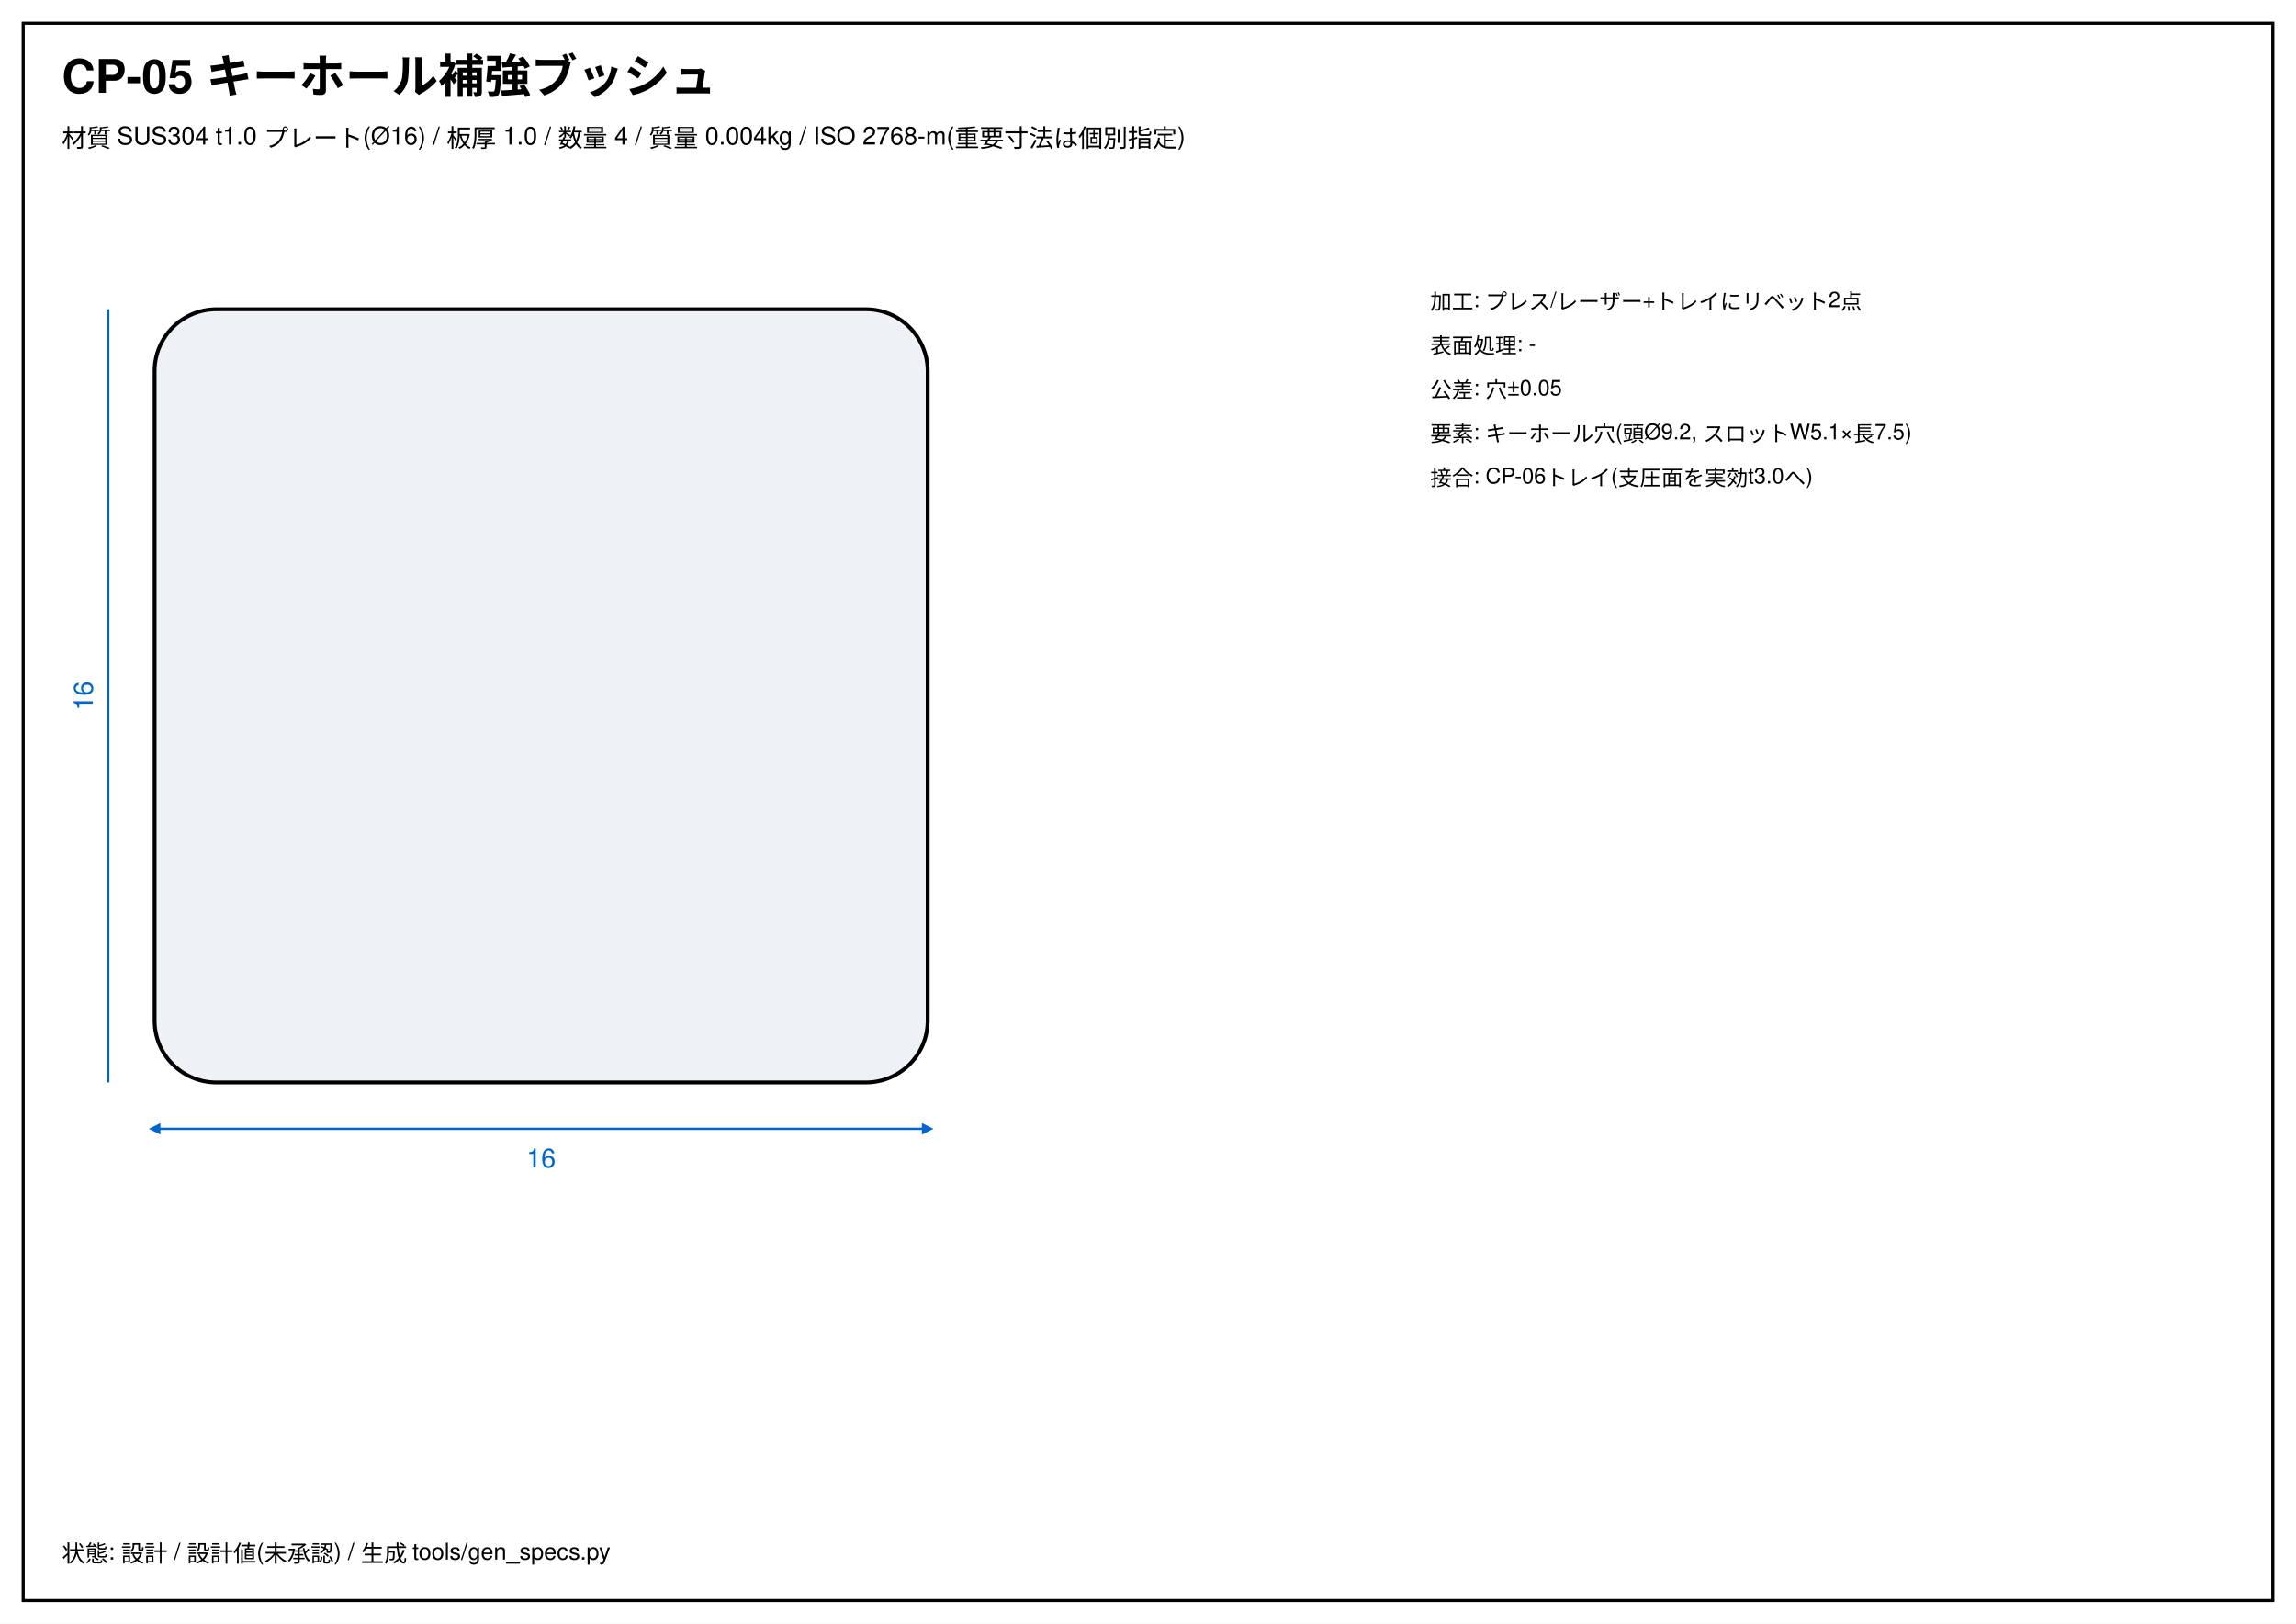
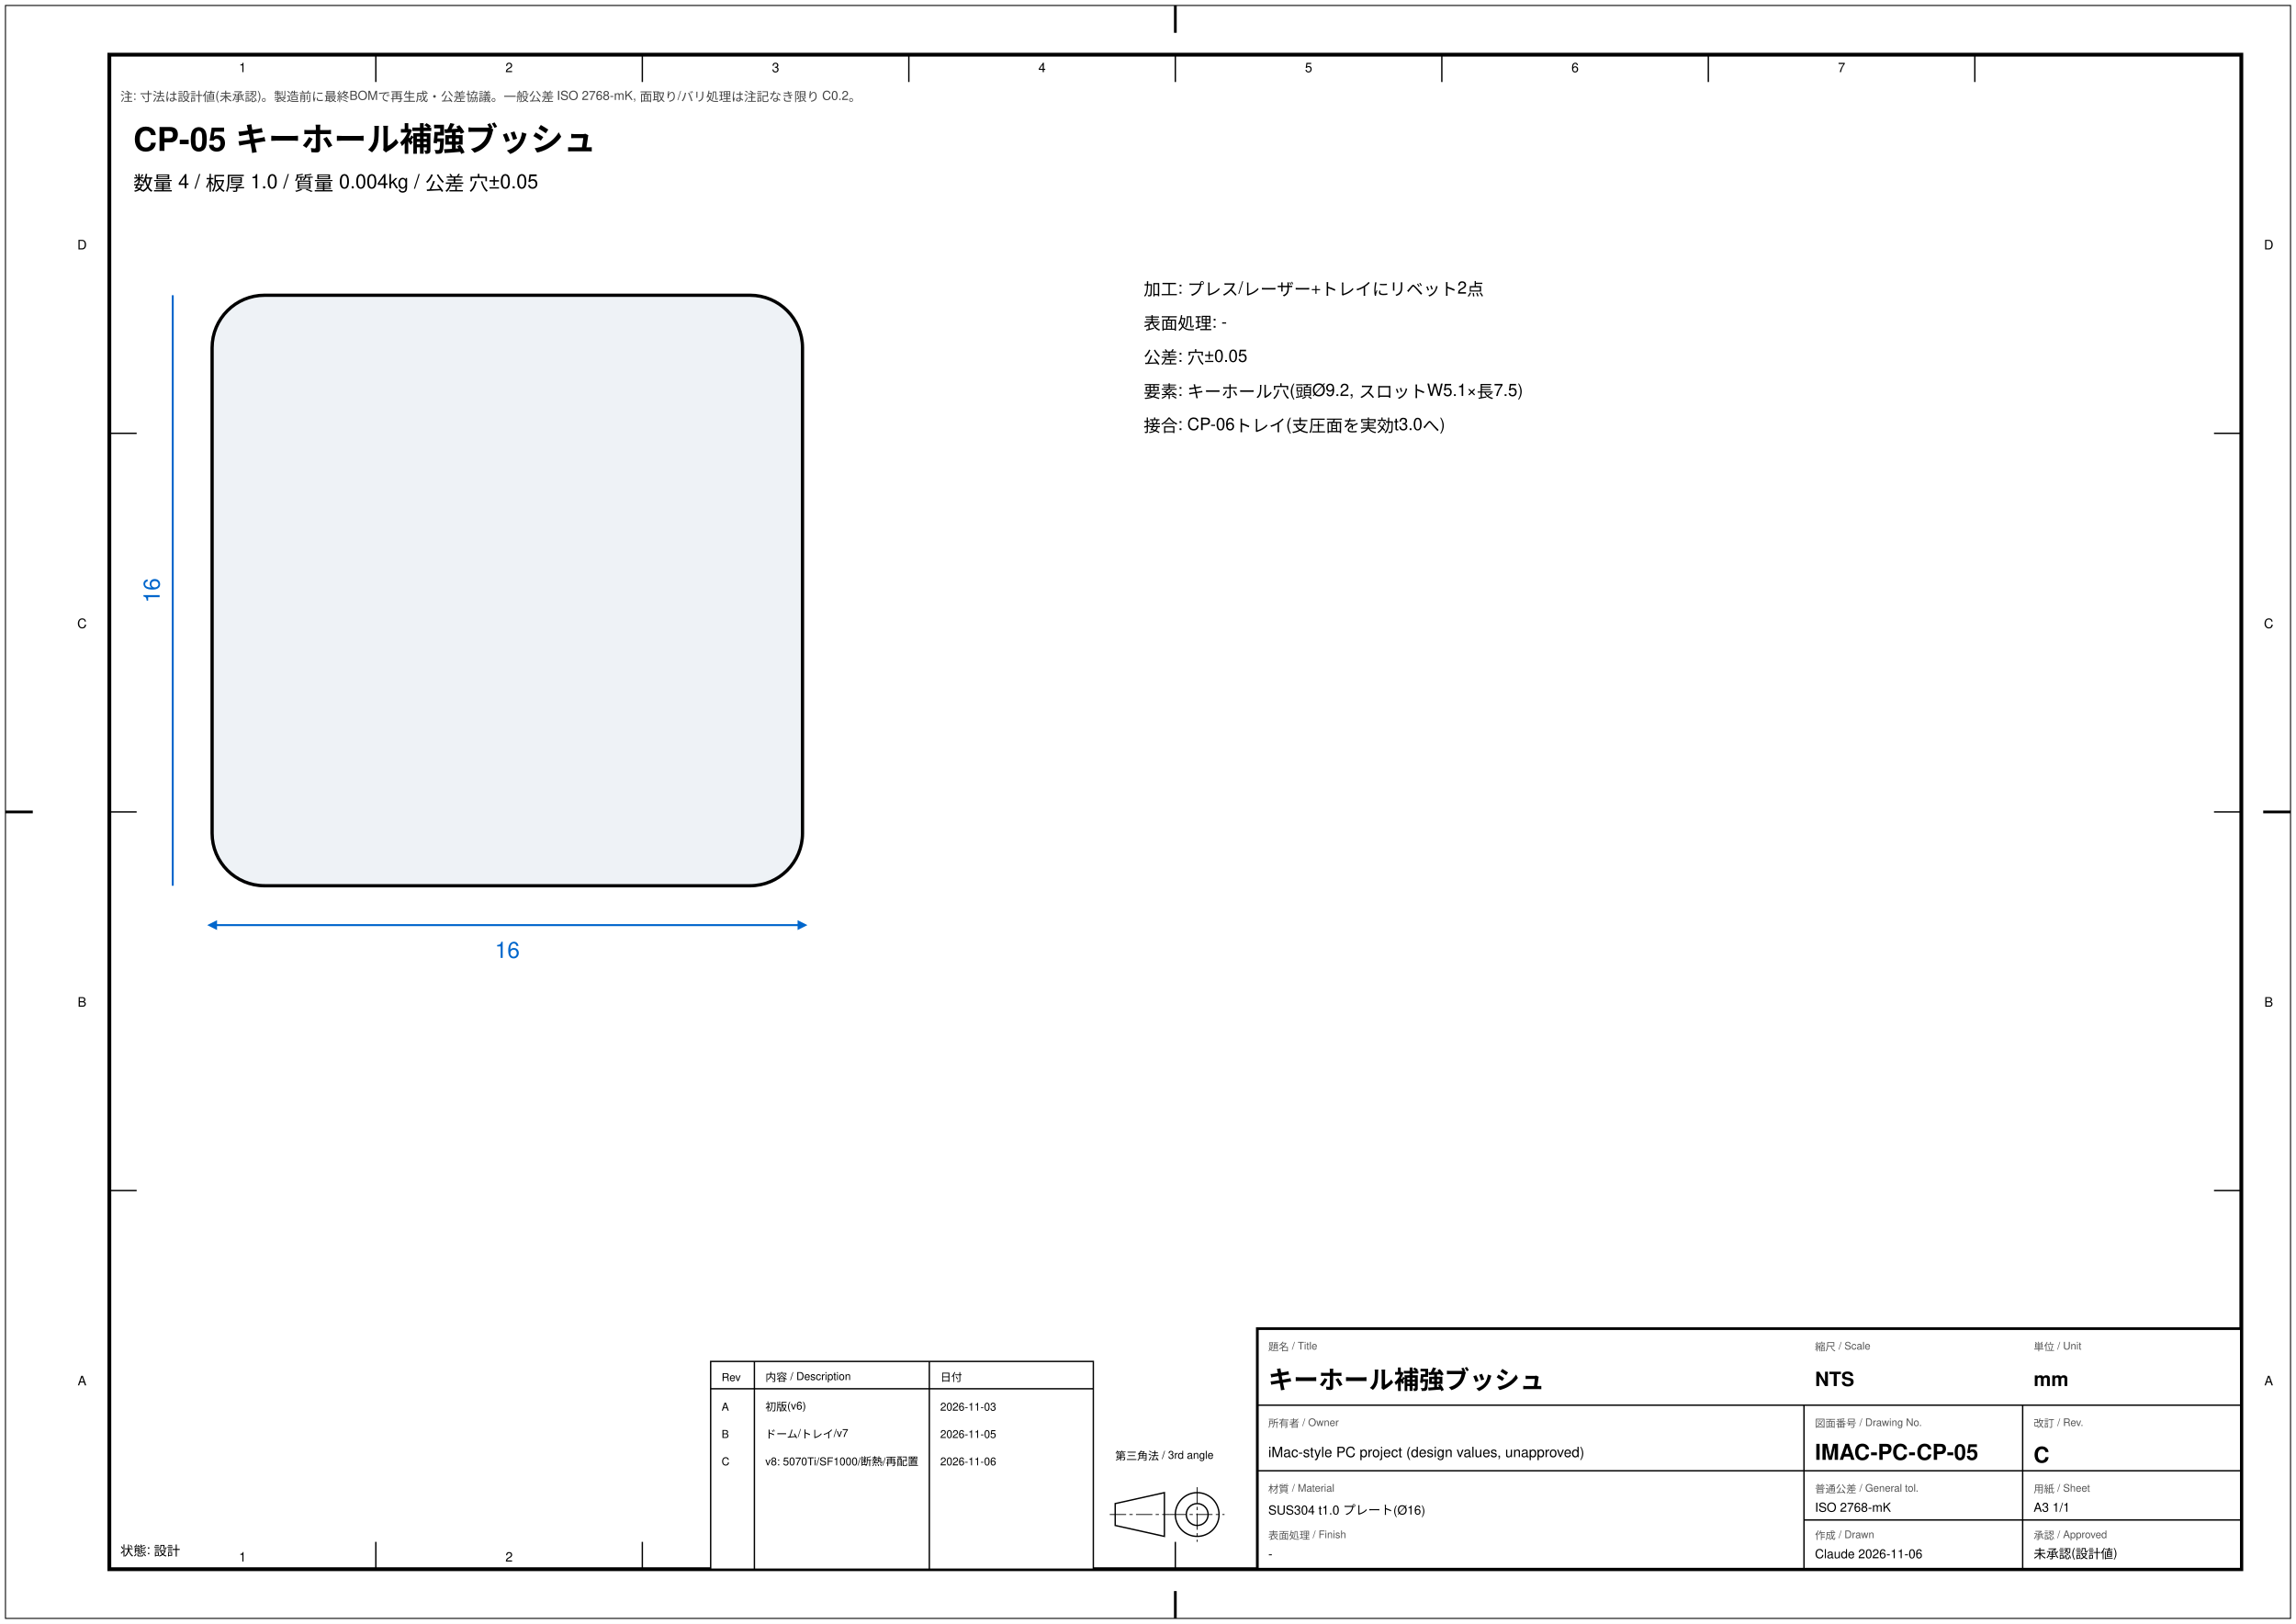
- <svg xmlns="http://www.w3.org/2000/svg" viewBox="0 0 297 210" font-family="Helvetica,Arial,sans-serif">
-   <rect width="100%" height="100%" fill="#fff" />
-   <rect x="3" y="3" width="291" height="204" fill="none" stroke="#000" stroke-width=".4" />
-   <text x="8" y="12" font-size="6" font-weight="bold">CP-05 キーホール補強ブッシュ</text>
-   <text x="8" y="19" font-size="3.2">材質 SUS304 t1.0 プレート(Ø16) / 板厚 1.0 / 数量 4 / 質量 0.004kg / ISO 2768-m(重要寸法は個別指定)</text>
-   <rect x="20" y="40" width="100.0" height="100.0" rx="8.0" fill="#eef2f6" stroke="#000" stroke-width=".5" />
-   <line x1="20" y1="146.0" x2="120.0" y2="146.0" stroke="#06c" stroke-width=".3" marker-start="url(#a)" marker-end="url(#a)" />
-   <text x="70.0" y="151.0" font-size="3.4" text-anchor="middle" fill="#06c">16</text>
-   <line x1="14" y1="40" x2="14" y2="140.0" stroke="#06c" stroke-width=".3" />
-   <text x="12" y="90.0" font-size="3.4" text-anchor="middle" fill="#06c" transform="rotate(-90 12 90.0)">16</text>
+ <svg xmlns="http://www.w3.org/2000/svg" viewBox="0 0 420 297" font-family="Helvetica,Arial,sans-serif">
  <defs>
    <marker id="a" markerWidth="5" markerHeight="5" refX="2.5" refY="2.5" orient="auto-start-reverse">
      <path d="M0,0 L5,2.5 L0,5 z" fill="#06c" />
    </marker>
  </defs>
-   <text x="185" y="40" font-size="2.8">加工: プレス/レーザー+トレイにリベット2点</text>
-   <text x="185" y="45.7" font-size="2.8">表面処理: -</text>
-   <text x="185" y="51.4" font-size="2.8">公差: 穴±0.05</text>
-   <text x="185" y="57.1" font-size="2.8">要素: キーホール穴(頭Ø9.2, スロットW5.1×長7.5)</text>
-   <text x="185" y="62.8" font-size="2.8">接合: CP-06トレイ(支圧面を実効t3.0へ)</text>
-   <text x="8" y="202" font-size="3">状態: 設計 / 設計値(未承認) / 生成 tools/gen_specs.py</text>
+   <rect width="100%" height="100%" fill="#fff" />
+   <rect x="1" y="1" width="418" height="295" fill="none" stroke="#000" stroke-width=".18" />
+   <rect x="20" y="10" width="390" height="277" fill="none" stroke="#000" stroke-width=".7" />
+   <line x1="68.75" y1="10" x2="68.75" y2="15" stroke="#000" stroke-width="0.25" />
+   <line x1="68.75" y1="287" x2="68.75" y2="282" stroke="#000" stroke-width="0.25" />
+   <text x="44.38" y="13.20" font-size="2.4" text-anchor="middle" font-weight="normal" fill="#000">1</text>
+   <text x="44.38" y="285.60" font-size="2.4" text-anchor="middle" font-weight="normal" fill="#000">1</text>
+   <line x1="117.5" y1="10" x2="117.5" y2="15" stroke="#000" stroke-width="0.25" />
+   <line x1="117.5" y1="287" x2="117.5" y2="282" stroke="#000" stroke-width="0.25" />
+   <text x="93.12" y="13.20" font-size="2.4" text-anchor="middle" font-weight="normal" fill="#000">2</text>
+   <text x="93.12" y="285.60" font-size="2.4" text-anchor="middle" font-weight="normal" fill="#000">2</text>
+   <line x1="166.25" y1="10" x2="166.25" y2="15" stroke="#000" stroke-width="0.25" />
+   <line x1="166.25" y1="287" x2="166.25" y2="282" stroke="#000" stroke-width="0.25" />
+   <text x="141.88" y="13.20" font-size="2.4" text-anchor="middle" font-weight="normal" fill="#000">3</text>
+   <text x="141.88" y="285.60" font-size="2.4" text-anchor="middle" font-weight="normal" fill="#000">3</text>
+   <line x1="215.0" y1="10" x2="215.0" y2="15" stroke="#000" stroke-width="0.25" />
+   <line x1="215.0" y1="287" x2="215.0" y2="282" stroke="#000" stroke-width="0.25" />
+   <text x="190.62" y="13.20" font-size="2.4" text-anchor="middle" font-weight="normal" fill="#000">4</text>
+   <text x="190.62" y="285.60" font-size="2.4" text-anchor="middle" font-weight="normal" fill="#000">4</text>
+   <line x1="263.75" y1="10" x2="263.75" y2="15" stroke="#000" stroke-width="0.25" />
+   <line x1="263.75" y1="287" x2="263.75" y2="282" stroke="#000" stroke-width="0.25" />
+   <text x="239.38" y="13.20" font-size="2.4" text-anchor="middle" font-weight="normal" fill="#000">5</text>
+   <text x="239.38" y="285.60" font-size="2.4" text-anchor="middle" font-weight="normal" fill="#000">5</text>
+   <line x1="312.5" y1="10" x2="312.5" y2="15" stroke="#000" stroke-width="0.25" />
+   <line x1="312.5" y1="287" x2="312.5" y2="282" stroke="#000" stroke-width="0.25" />
+   <text x="288.12" y="13.20" font-size="2.4" text-anchor="middle" font-weight="normal" fill="#000">6</text>
+   <text x="288.12" y="285.60" font-size="2.4" text-anchor="middle" font-weight="normal" fill="#000">6</text>
+   <line x1="361.25" y1="10" x2="361.25" y2="15" stroke="#000" stroke-width="0.25" />
+   <line x1="361.25" y1="287" x2="361.25" y2="282" stroke="#000" stroke-width="0.25" />
+   <text x="336.88" y="13.20" font-size="2.4" text-anchor="middle" font-weight="normal" fill="#000">7</text>
+   <text x="336.88" y="285.60" font-size="2.4" text-anchor="middle" font-weight="normal" fill="#000">7</text>
+   <line x1="20" y1="79.25" x2="25" y2="79.25" stroke="#000" stroke-width="0.25" />
+   <line x1="410" y1="79.25" x2="405" y2="79.25" stroke="#000" stroke-width="0.25" />
+   <line x1="20" y1="148.5" x2="25" y2="148.5" stroke="#000" stroke-width="0.25" />
+   <line x1="410" y1="148.5" x2="405" y2="148.5" stroke="#000" stroke-width="0.25" />
+   <line x1="20" y1="217.75" x2="25" y2="217.75" stroke="#000" stroke-width="0.25" />
+   <line x1="410" y1="217.75" x2="405" y2="217.75" stroke="#000" stroke-width="0.25" />
+   <text x="15.00" y="45.62" font-size="2.4" text-anchor="middle" font-weight="normal" fill="#000">D</text>
+   <text x="415.00" y="45.62" font-size="2.4" text-anchor="middle" font-weight="normal" fill="#000">D</text>
+   <text x="15.00" y="114.88" font-size="2.4" text-anchor="middle" font-weight="normal" fill="#000">C</text>
+   <text x="415.00" y="114.88" font-size="2.4" text-anchor="middle" font-weight="normal" fill="#000">C</text>
+   <text x="15.00" y="184.12" font-size="2.4" text-anchor="middle" font-weight="normal" fill="#000">B</text>
+   <text x="415.00" y="184.12" font-size="2.4" text-anchor="middle" font-weight="normal" fill="#000">B</text>
+   <text x="15.00" y="253.38" font-size="2.4" text-anchor="middle" font-weight="normal" fill="#000">A</text>
+   <text x="415.00" y="253.38" font-size="2.4" text-anchor="middle" font-weight="normal" fill="#000">A</text>
+   <line x1="1" y1="148.5" x2="6" y2="148.5" stroke="#000" stroke-width="0.5" />
+   <line x1="414" y1="148.5" x2="419" y2="148.5" stroke="#000" stroke-width="0.5" />
+   <line x1="215.0" y1="1" x2="215.0" y2="6" stroke="#000" stroke-width="0.5" />
+   <line x1="215.0" y1="291" x2="215.0" y2="296" stroke="#000" stroke-width="0.5" />
+   <rect x="230" y="243" width="180" height="44" fill="#fff" stroke="#000" stroke-width=".5" />
+   <line x1="230" y1="257" x2="410" y2="257" stroke="#000" stroke-width="0.25" />
+   <line x1="230" y1="269" x2="410" y2="269" stroke="#000" stroke-width="0.25" />
+   <line x1="330" y1="257" x2="330" y2="287" stroke="#000" stroke-width="0.25" />
+   <line x1="370" y1="257" x2="370" y2="287" stroke="#000" stroke-width="0.25" />
+   <line x1="330" y1="278" x2="410" y2="278" stroke="#000" stroke-width="0.25" />
+   <text x="232.00" y="247.00" font-size="1.9" text-anchor="start" font-weight="normal" fill="#555">題名 / Title</text>
+   <text x="232.00" y="254.00" font-size="4.6" text-anchor="start" font-weight="bold" fill="#000">キーホール補強ブッシュ</text>
+   <text x="232.00" y="261.00" font-size="1.9" text-anchor="start" font-weight="normal" fill="#555">所有者 / Owner</text>
+   <text x="232.00" y="266.50" font-size="2.6" text-anchor="start" font-weight="normal" fill="#000">iMac-style PC project (design values, unapproved)</text>
+   <text x="232.00" y="273.00" font-size="1.9" text-anchor="start" font-weight="normal" fill="#555">材質 / Material</text>
+   <text x="232.00" y="277.00" font-size="2.3" text-anchor="start" font-weight="normal" fill="#000">SUS304 t1.0 プレート(Ø16)</text>
+   <text x="232.00" y="281.50" font-size="1.9" text-anchor="start" font-weight="normal" fill="#555">表面処理 / Finish</text>
+   <text x="232.00" y="285.00" font-size="2.3" text-anchor="start" font-weight="normal" fill="#000">-</text>
+   <text x="332.00" y="261.00" font-size="1.9" text-anchor="start" font-weight="normal" fill="#555">図面番号 / Drawing No.</text>
+   <text x="332.00" y="267.00" font-size="4.0" text-anchor="start" font-weight="bold" fill="#000">IMAC-PC-CP-05</text>
+   <text x="332.00" y="273.00" font-size="1.9" text-anchor="start" font-weight="normal" fill="#555">普通公差 / General tol.</text>
+   <text x="332.00" y="276.50" font-size="2.3" text-anchor="start" font-weight="normal" fill="#000">ISO 2768-mK</text>
+   <text x="372.00" y="261.00" font-size="1.9" text-anchor="start" font-weight="normal" fill="#555">改訂 / Rev.</text>
+   <text x="372.00" y="267.50" font-size="4.0" text-anchor="start" font-weight="bold" fill="#000">C</text>
+   <text x="372.00" y="273.00" font-size="1.9" text-anchor="start" font-weight="normal" fill="#555">用紙 / Sheet</text>
+   <text x="372.00" y="276.50" font-size="2.3" text-anchor="start" font-weight="normal" fill="#000">A3  1/1</text>
+   <text x="332.00" y="247.00" font-size="1.9" text-anchor="start" font-weight="normal" fill="#555">縮尺 / Scale</text>
+   <text x="332.00" y="253.50" font-size="3.6" text-anchor="start" font-weight="bold" fill="#000">NTS</text>
+   <text x="372.00" y="247.00" font-size="1.9" text-anchor="start" font-weight="normal" fill="#555">単位 / Unit</text>
+   <text x="372.00" y="253.50" font-size="3.6" text-anchor="start" font-weight="bold" fill="#000">mm</text>
+   <text x="332.00" y="281.50" font-size="1.9" text-anchor="start" font-weight="normal" fill="#555">作成 / Drawn</text>
+   <text x="332.00" y="285.00" font-size="2.3" text-anchor="start" font-weight="normal" fill="#000">Claude 2026-11-06</text>
+   <text x="372.00" y="281.50" font-size="1.9" text-anchor="start" font-weight="normal" fill="#555">承認 / Approved</text>
+   <text x="372.00" y="285.00" font-size="2.3" text-anchor="start" font-weight="normal" fill="#000">未承認(設計値)</text>
+   <g transform="translate(204,273)" stroke="#000" stroke-width=".25" fill="none">
+     <path d="M0,2 L9,0 L9,8 L0,6 Z" />
+     <line x1="-1" y1="4" x2="10" y2="4" stroke="#000" stroke-width="0.15" stroke-dasharray="3,0.6,0.6,0.6" />
+     <circle cx="15" cy="4" r="4" />
+     <circle cx="15" cy="4" r="2" />
+     <line x1="10" y1="4" x2="20" y2="4" stroke="#000" stroke-width="0.15" stroke-dasharray="3,0.6,0.6,0.6" />
+     <line x1="15" y1="-1" x2="15" y2="9" stroke="#000" stroke-width="0.15" stroke-dasharray="3,0.6,0.6,0.6" />
+   </g>
+   <text x="204.00" y="267.00" font-size="2.0" text-anchor="start" font-weight="normal" fill="#000">第三角法 / 3rd angle</text>
+   <rect x="130" y="249" width="70" height="38" fill="#fff" stroke="#000" stroke-width=".25" />
+   <line x1="130" y1="254" x2="200" y2="254" stroke="#000" stroke-width="0.25" />
+   <line x1="138" y1="249" x2="138" y2="287" stroke="#000" stroke-width="0.25" />
+   <line x1="170" y1="249" x2="170" y2="287" stroke="#000" stroke-width="0.25" />
+   <text x="132.00" y="252.60" font-size="2.0" text-anchor="start" font-weight="normal" fill="#000">Rev</text>
+   <text x="140.00" y="252.60" font-size="2.0" text-anchor="start" font-weight="normal" fill="#000">内容 / Description</text>
+   <text x="172.00" y="252.60" font-size="2.0" text-anchor="start" font-weight="normal" fill="#000">日付</text>
+   <text x="132.00" y="258.00" font-size="2.0" text-anchor="start" font-weight="normal" fill="#000">A</text>
+   <text x="140.00" y="258.00" font-size="2.0" text-anchor="start" font-weight="normal" fill="#000">初版(v6)</text>
+   <text x="172.00" y="258.00" font-size="2.0" text-anchor="start" font-weight="normal" fill="#000">2026-11-03</text>
+   <text x="132.00" y="263.00" font-size="2.0" text-anchor="start" font-weight="normal" fill="#000">B</text>
+   <text x="140.00" y="263.00" font-size="2.0" text-anchor="start" font-weight="normal" fill="#000">ドーム/トレイ/v7</text>
+   <text x="172.00" y="263.00" font-size="2.0" text-anchor="start" font-weight="normal" fill="#000">2026-11-05</text>
+   <text x="132.00" y="268.00" font-size="2.0" text-anchor="start" font-weight="normal" fill="#000">C</text>
+   <text x="140.00" y="268.00" font-size="2.0" text-anchor="start" font-weight="normal" fill="#000">v8: 5070Ti/SF1000/断熱/再配置</text>
+   <text x="172.00" y="268.00" font-size="2.0" text-anchor="start" font-weight="normal" fill="#000">2026-11-06</text>
+   <text x="22.00" y="284.50" font-size="2.4" text-anchor="start" font-weight="normal" fill="#000">状態: 設計</text>
+   <text x="22.00" y="18.50" font-size="2.3" text-anchor="start" font-weight="normal" fill="#444">注: 寸法は設計値(未承認)。製造前に最終BOMで再生成・公差協議。一般公差 ISO 2768-mK, 面取り/バリ処理は注記なき限り C0.2。</text>
+   <g transform="translate(22,18) scale(1.2)">
+     <text x="2" y="8" font-size="5" font-weight="bold">CP-05 キーホール補強ブッシュ</text>
+     <text x="2" y="14" font-size="3">数量 4 / 板厚 1.0 / 質量 0.004kg / 公差 穴±0.05</text>
+     <rect x="14" y="30" width="90.0" height="90.0" rx="8.0" fill="#eef2f6" stroke="#000" stroke-width=".5" />
+     <line x1="14" y1="126.0" x2="104.0" y2="126.0" stroke="#06c" stroke-width=".3" marker-start="url(#a)" marker-end="url(#a)" />
+     <text x="59.0" y="131.0" font-size="3.4" text-anchor="middle" fill="#06c">16</text>
+     <line x1="8" y1="30" x2="8" y2="120.0" stroke="#06c" stroke-width=".3" />
+     <text x="6" y="75.0" font-size="3.4" text-anchor="middle" fill="#06c" transform="rotate(-90 6 75.0)">16</text>
+     <text x="156" y="30" font-size="2.6">加工: プレス/レーザー+トレイにリベット2点</text>
+     <text x="156" y="35.2" font-size="2.6">表面処理: -</text>
+     <text x="156" y="40.4" font-size="2.6">公差: 穴±0.05</text>
+     <text x="156" y="45.6" font-size="2.6">要素: キーホール穴(頭Ø9.2, スロットW5.1×長7.5)</text>
+     <text x="156" y="50.8" font-size="2.6">接合: CP-06トレイ(支圧面を実効t3.0へ)</text>
+   </g>
</svg>
